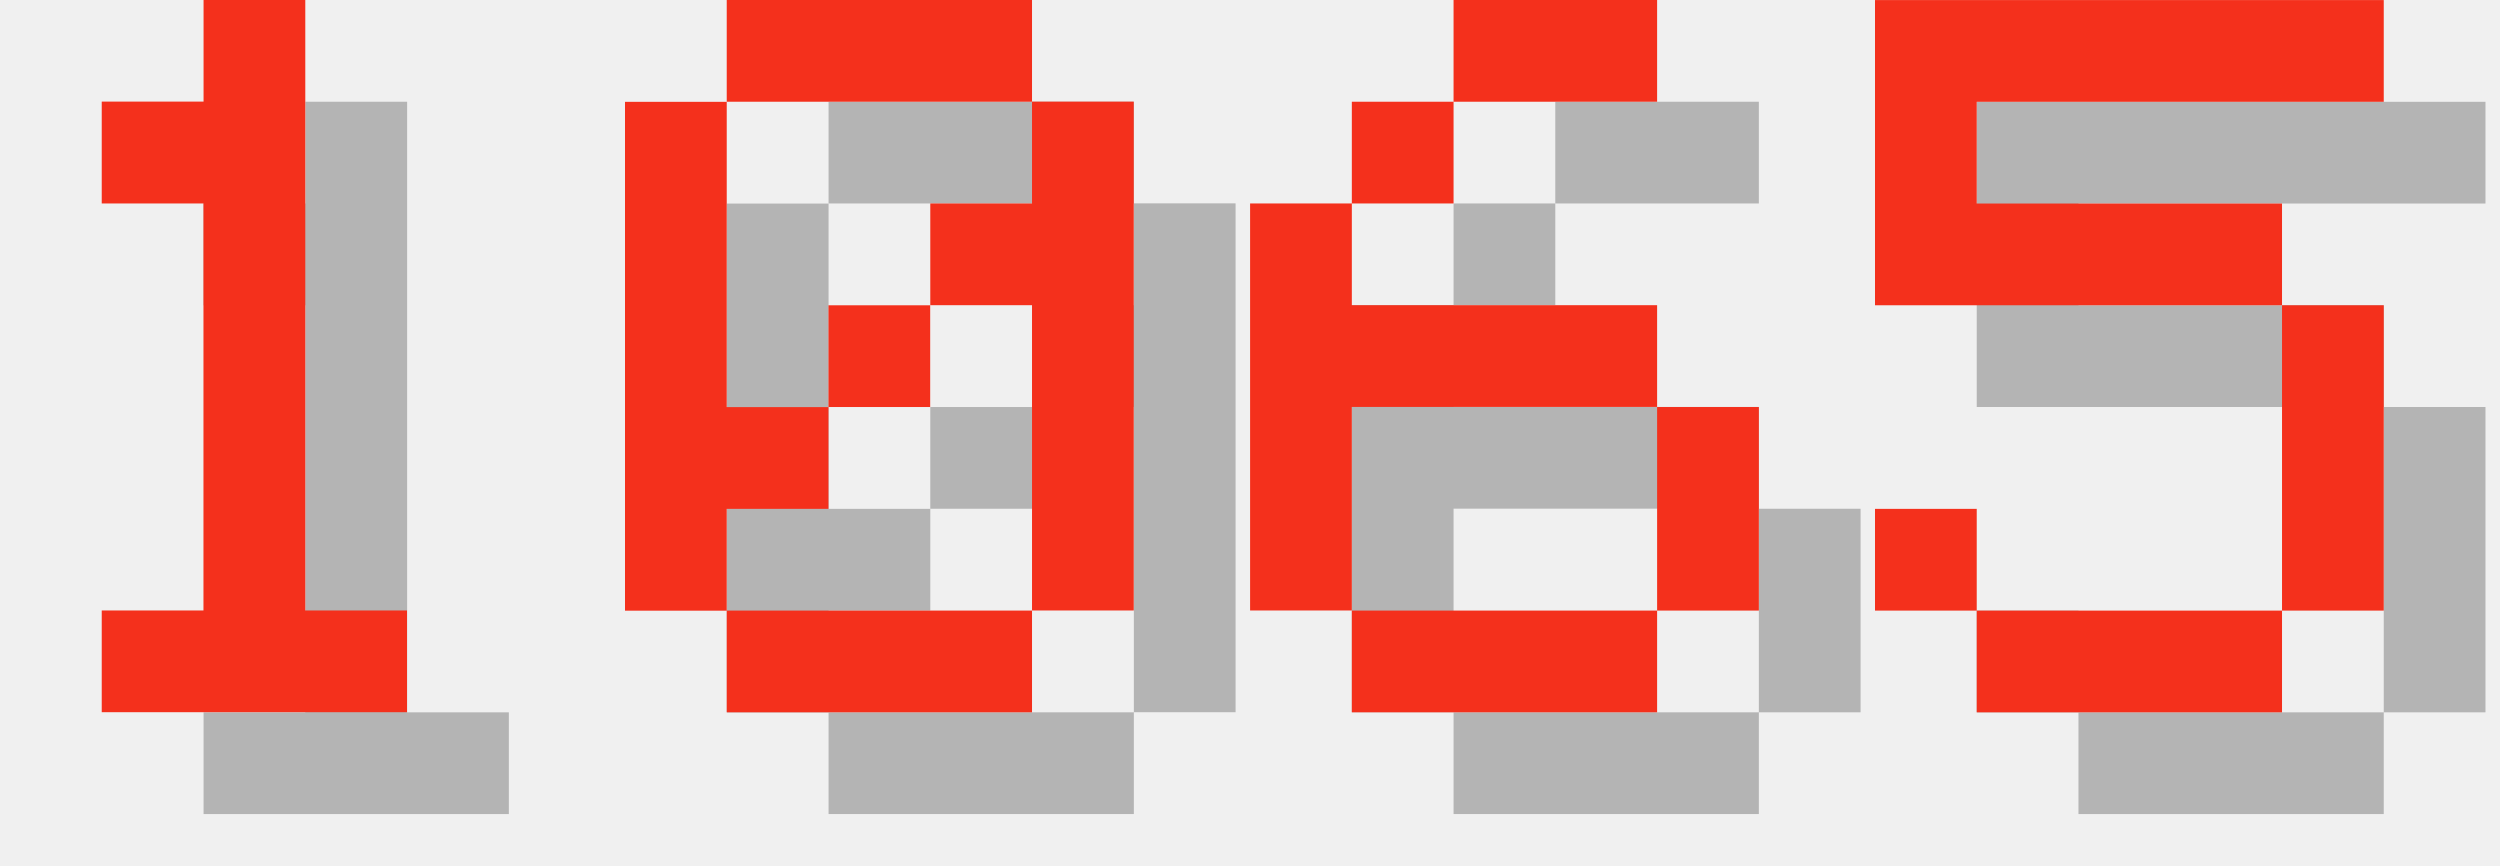
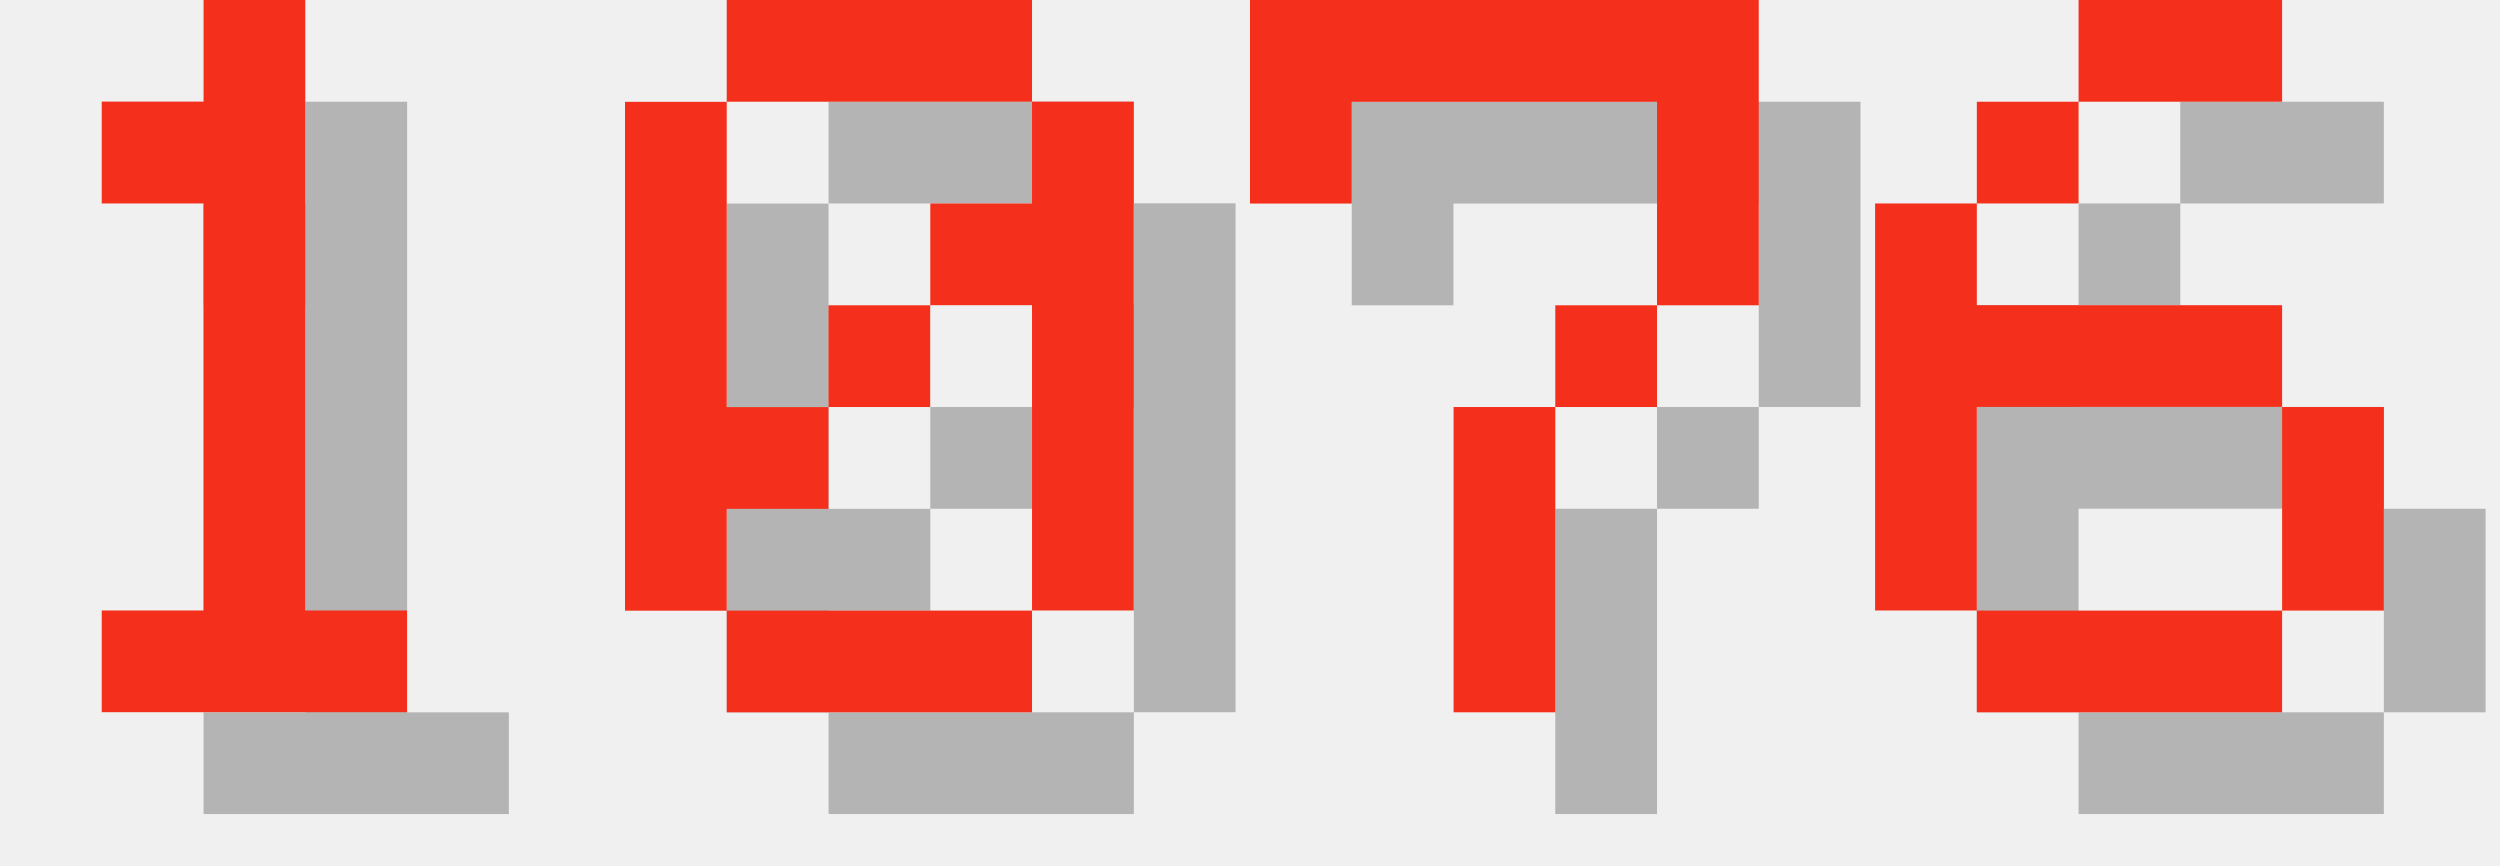
<svg xmlns="http://www.w3.org/2000/svg" version="1.1" width="104.0" height="36">
  <style>
        .text-foreground {
            fill: #F4301C;
        }
        .text-shadow {
            fill: #000000;
            fill-opacity: 0.25;
        }
    </style>
  <g class="digit" id="digit_1" transform="translate(0.0, 0), scale(4)">
    <path id="digit_1_shadow" class="text-shadow" d="m2.117 2.117v1.058h1.058v4.233h-1.058v1.058h3.175v-1.058h-1.058v-6.35h-1.058v1.058h-1.058z" fill-opacity=".5" style="paint-order:stroke fill markers" />
    <path id="digit_1_fg" class="text-foreground" d="m1.058 1.058v1.058h1.058v4.233h-1.058v1.058h3.175v-1.058h-1.058v-6.35h-1.058v1.058h-1.058z" fill="#fff" style="paint-order:stroke fill markers" />
  </g>
  <g class="digit" id="digit_0" transform="translate(26.0, 0), scale(4)">
    <path id="digit_0_shadow" class="text-shadow" d="m2.117 1.058v1.058h3.175v-1.058h-3.175zm3.175 1.058v1.058h-1.058v1.058h1.058v3.175h1.058v-5.292h-1.058zm0 5.292h-3.175v1.058h3.175v-1.058zm-3.175 0v-1.058h1.058v-1.058h-1.058v-3.175h-1.058v5.292h1.058zm1.058-2.117h1.058v-1.058h-1.058v1.058z" fill-opacity=".5" style="paint-order:stroke fill markers" />
    <path id="digit_0_fg" class="text-foreground" d="m1.058 0v1.058h3.175v-1.058h-3.175zm3.175 1.058v1.058h-1.058v1.058h1.058v3.175h1.058v-5.292h-1.058zm0 5.292h-3.175v1.058h3.175v-1.058zm-3.175 0v-1.058h1.058v-1.058h-1.058v-3.175h-1.058v5.292h1.058zm1.058-2.117h1.058v-1.058h-1.058v1.058z" fill="#fff" style="paint-order:stroke fill markers" />
  </g>
-   <g class="digit" id="digit_6" transform="translate(52.0, 0), scale(4)">
+   <g class="digit" id="digit_7" transform="translate(52.0, 0), scale(4)">
+     <path id="digit_7_shadow" class="text-shadow" d="m1.058 1.058 2e-6 2.117h1.058v-1.058h3.175v1.058l2e-7 1.058h-1.058v1.058h-1.058l4e-7 3.175 1.058 1e-7v-3.175h1.058v-1.058h1.058l5e-7 -1.058v-2.117z" fill-opacity=".5" style="paint-order:stroke fill markers" />
+     <path id="digit_7_fg" class="text-foreground" d="m0 0 2e-6 2.117h1.058v-1.058h3.175v1.058l2e-7 1.058h-1.058v1.058h-1.058l4e-7 3.175 1.058 1e-7v-3.175h1.058v-1.058h1.058l5e-7 -1.058v-2.117z" fill="#fff" style="paint-order:stroke fill markers" />
+   </g>
+   <g class="digit" id="digit_6" transform="translate(78.0, 0), scale(4)">
    <path id="digit_6_shadow" class="text-shadow" d="m3.175 1.058v1.058h2.117v-1.058h-2.117zm0 1.058h-1.058v1.058h1.058v-1.058zm-1.058 1.058h-1.058v4.233h1.058v-2.117h3.175v-1.058h-3.175v-1.058zm3.175 2.117v2.117h1.058v-2.117h-1.058zm0 2.117h-3.175v1.058h3.175v-1.058z" fill-opacity=".5" style="paint-order:stroke fill markers" />
    <path id="digit_6_fg" class="text-foreground" d="m2.117 0v1.058h2.117v-1.058h-2.117zm0 1.058h-1.058v1.058h1.058v-1.058zm-1.058 1.058h-1.058v4.233h1.058v-2.117h3.175v-1.058h-3.175v-1.058zm3.175 2.117v2.117h1.058v-2.117h-1.058zm0 2.117h-3.175v1.058h3.175v-1.058z" fill="#fff" style="paint-order:stroke fill markers" />
  </g>
-   <g class="digit" id="digit_5" transform="translate(78.0, 0), scale(4)">
-     <path id="digit_5_shadow" class="text-shadow" d="m1.058 1.058v3.175h4.233v3.175h-3.175v-1.058h-1.058v1.058h1.058v1.058h3.175v-1.058h1.058v-3.175h-1.058v-1.058h-3.175v-1.058h4.233v-1.058h-5.292z" fill-opacity=".5" style="paint-order:stroke fill markers" />
-     <path id="digit_5_fg" class="text-foreground" d="m0 0v3.175h4.233v3.175h-3.175v-1.058h-1.058v1.058h1.058v1.058h3.175v-1.058h1.058v-3.175h-1.058v-1.058h-3.175v-1.058h4.233v-1.058h-5.292z" fill="#fff" style="paint-order:stroke fill markers" />
-   </g>
</svg>
